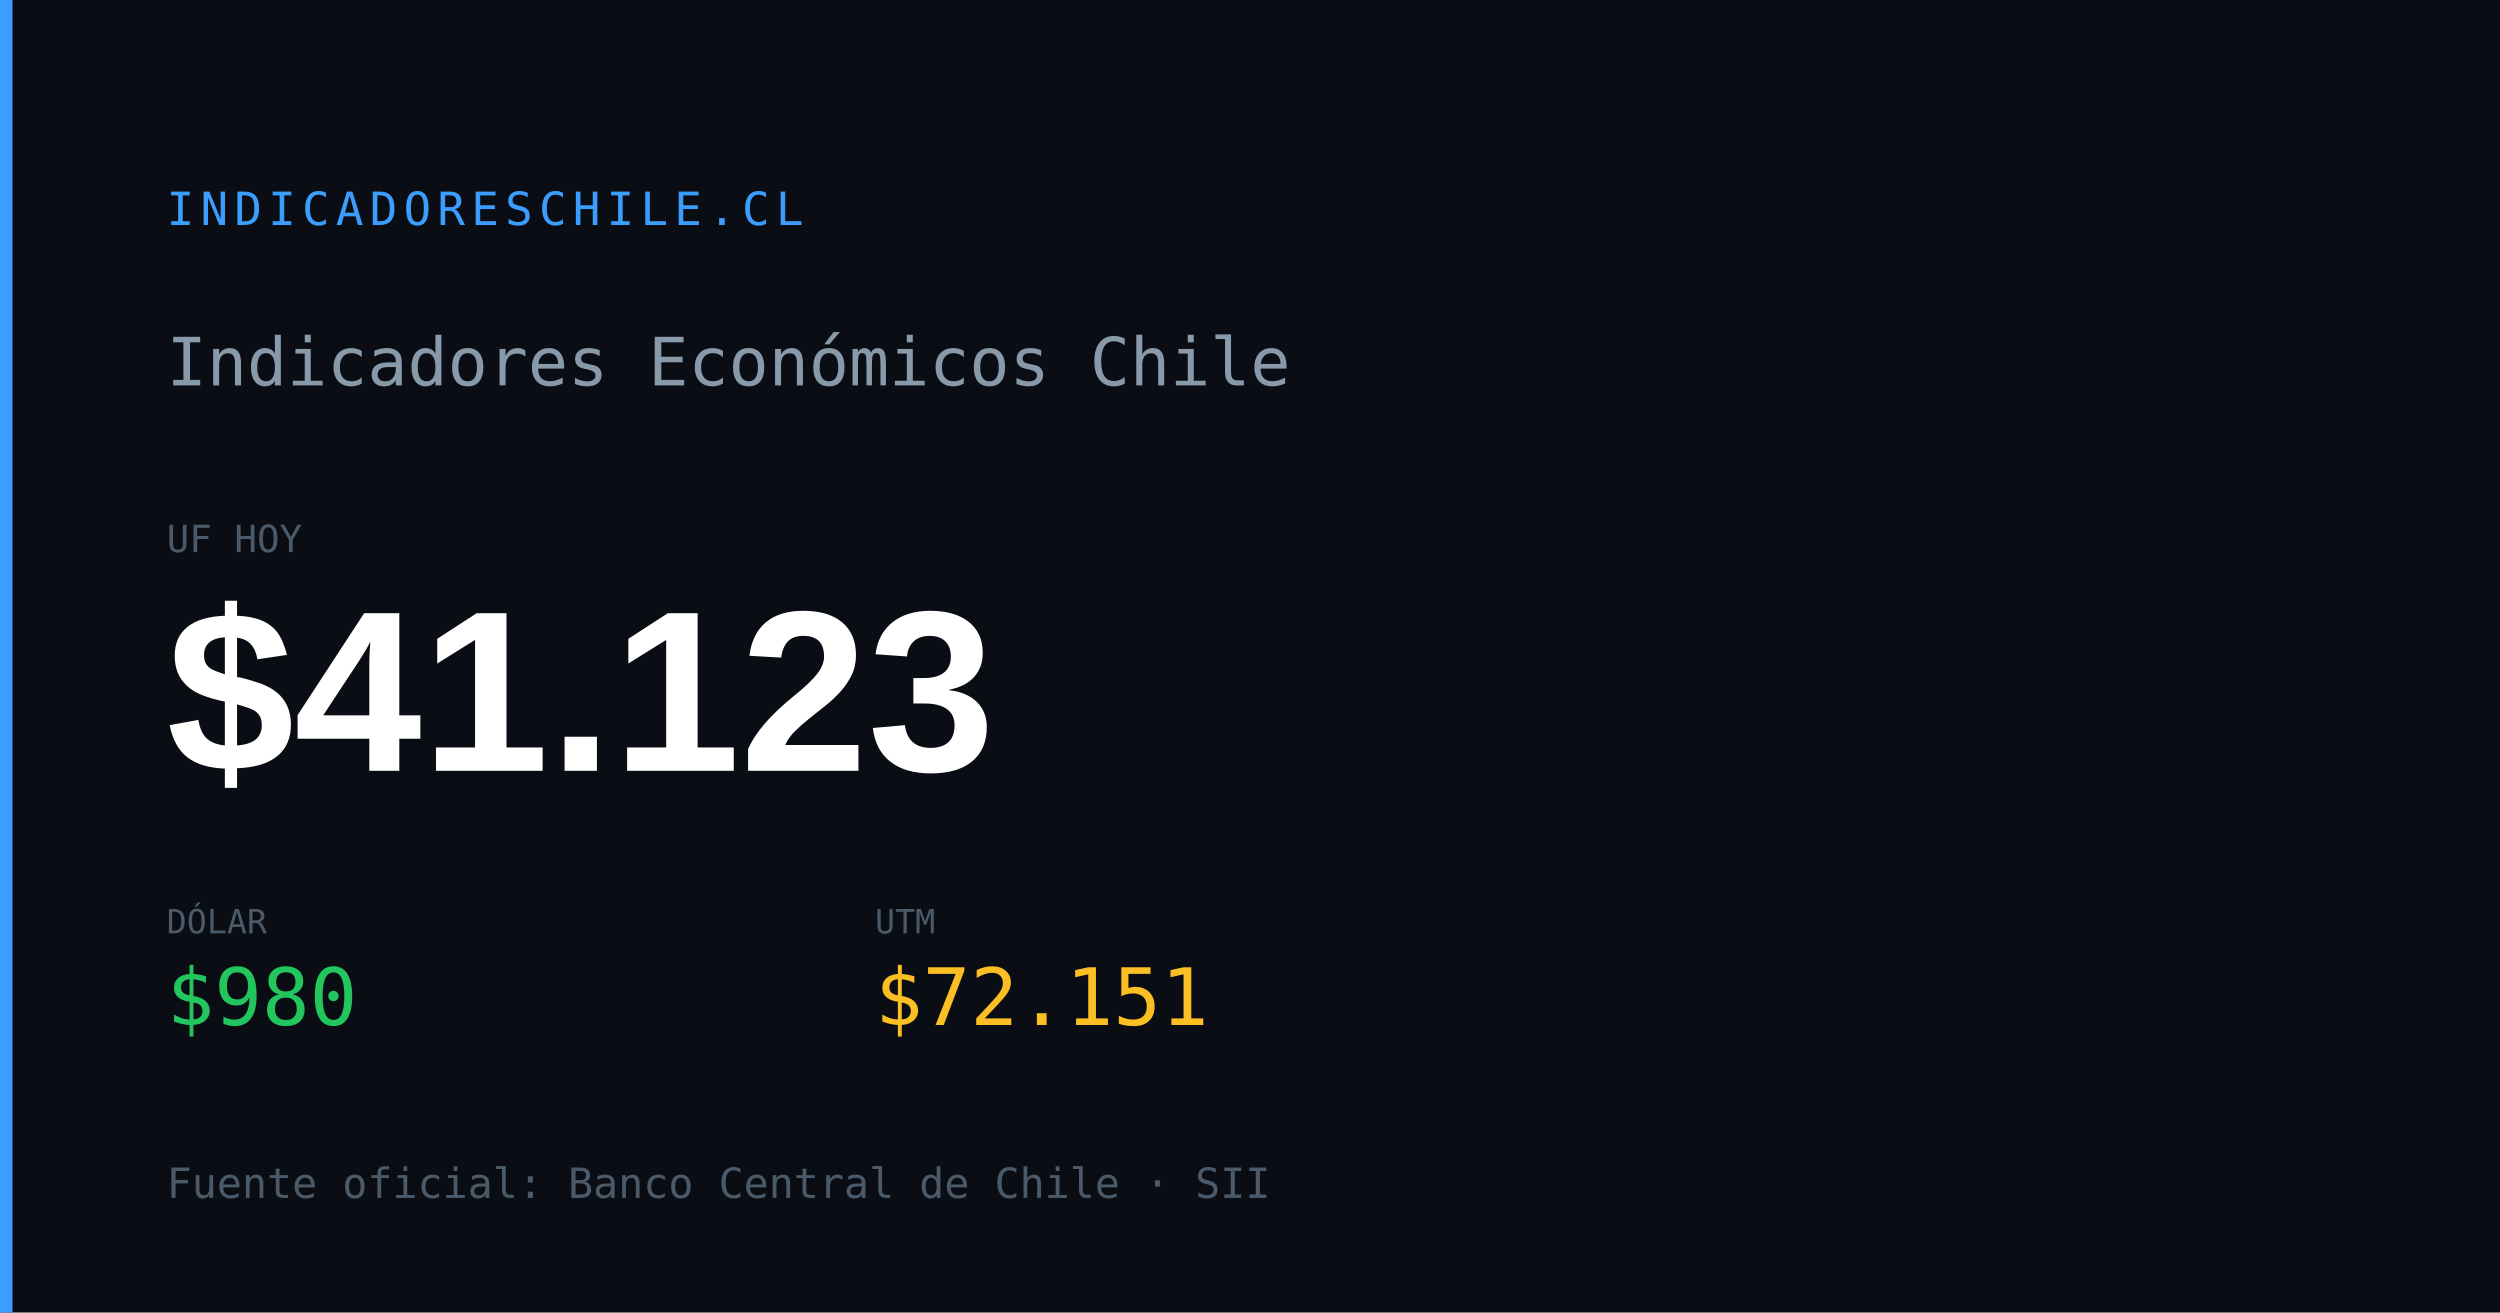
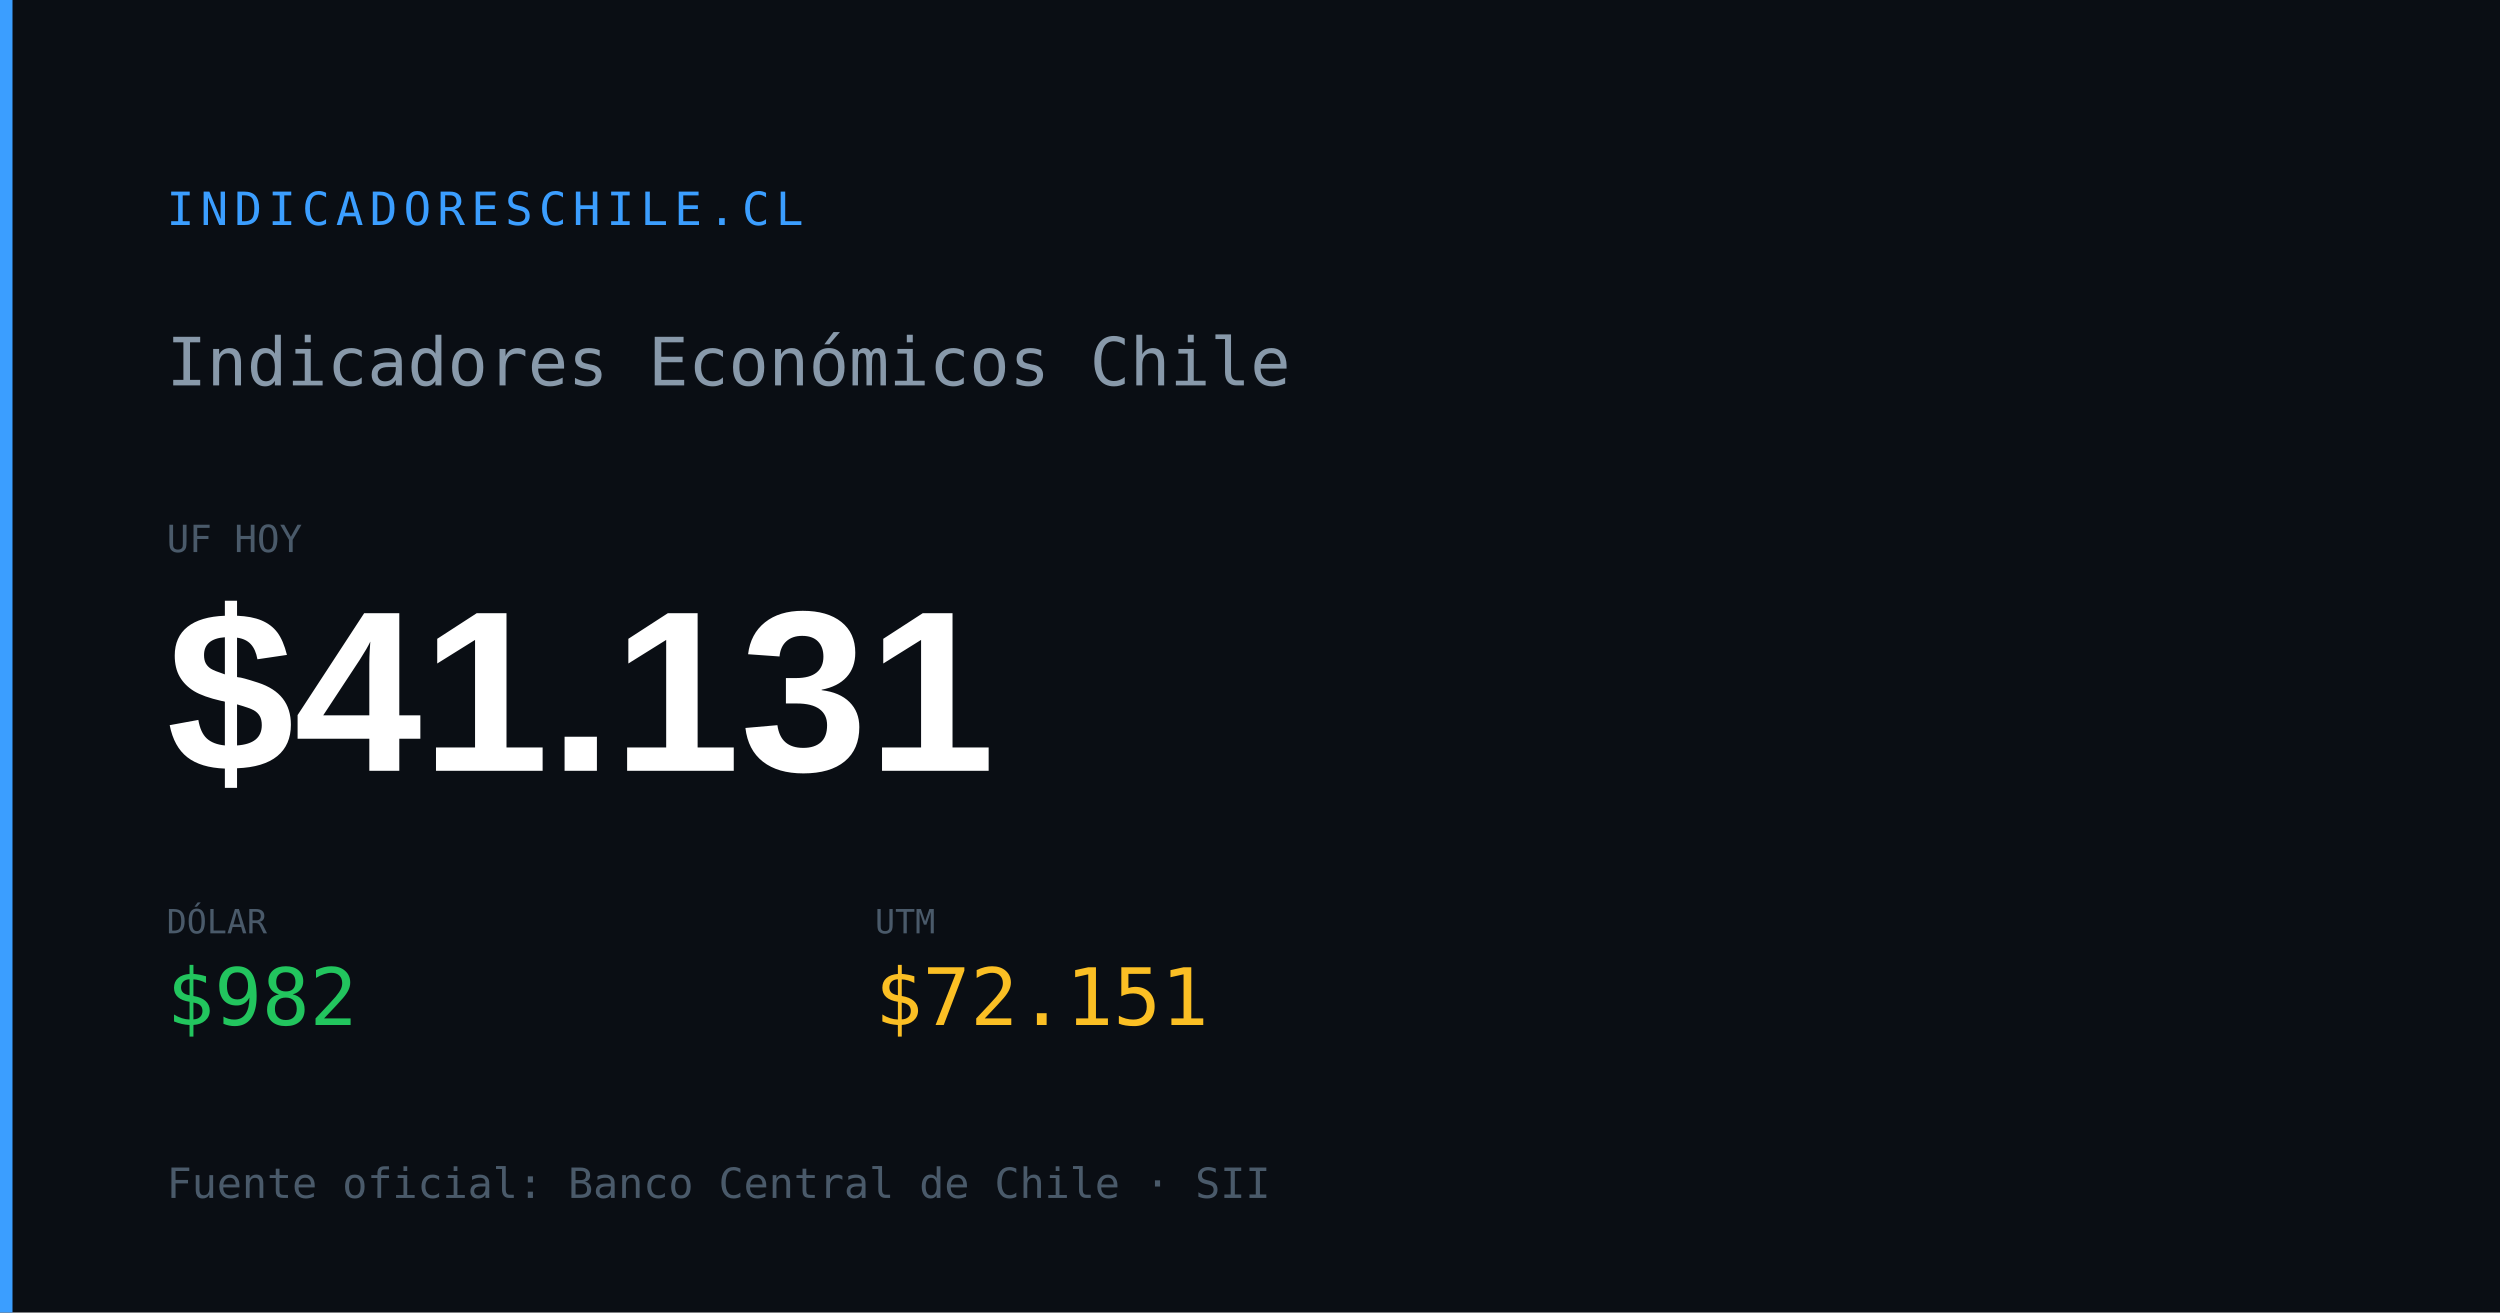
<svg xmlns="http://www.w3.org/2000/svg" width="1200" height="630" viewBox="0 0 1200 630">
  <rect width="1200" height="630" fill="#0a0e14" />
  <rect x="0" y="0" width="6" height="630" fill="#3b9eff" />
  <text x="80" y="108" font-family="monospace" font-size="22" fill="#3b9eff" letter-spacing="3">INDICADORESCHILE.CL</text>
  <text x="80" y="185" font-family="monospace" font-size="32" fill="#8899aa">Indicadores Económicos Chile</text>
  <text x="80" y="265" font-family="monospace" font-size="18" fill="#4a5a6a">UF HOY</text>
-   <text x="80" y="370" font-family="Arial,sans-serif" font-size="110" font-weight="700" fill="#ffffff" id="og-dash-uf">$41.123</text>
+   <text x="80" y="370" font-family="Arial,sans-serif" font-size="110" font-weight="700" fill="#ffffff" id="og-dash-uf">$41.131</text>
  <text x="80" y="448" font-family="monospace" font-size="16" fill="#4a5a6a">DÓLAR</text>
-   <text x="80" y="492" font-family="monospace" font-size="38" font-weight="500" fill="#22c55e" id="og-dash-dolar">$980</text>
+   <text x="80" y="492" font-family="monospace" font-size="38" font-weight="500" fill="#22c55e" id="og-dash-dolar">$982</text>
  <text x="420" y="448" font-family="monospace" font-size="16" fill="#4a5a6a">UTM</text>
  <text x="420" y="492" font-family="monospace" font-size="38" font-weight="500" fill="#fbbf24" id="og-dash-utm">$72.151</text>
  <text x="80" y="575" font-family="monospace" font-size="20" fill="#4a5a6a">Fuente oficial: Banco Central de Chile · SII</text>
</svg>
